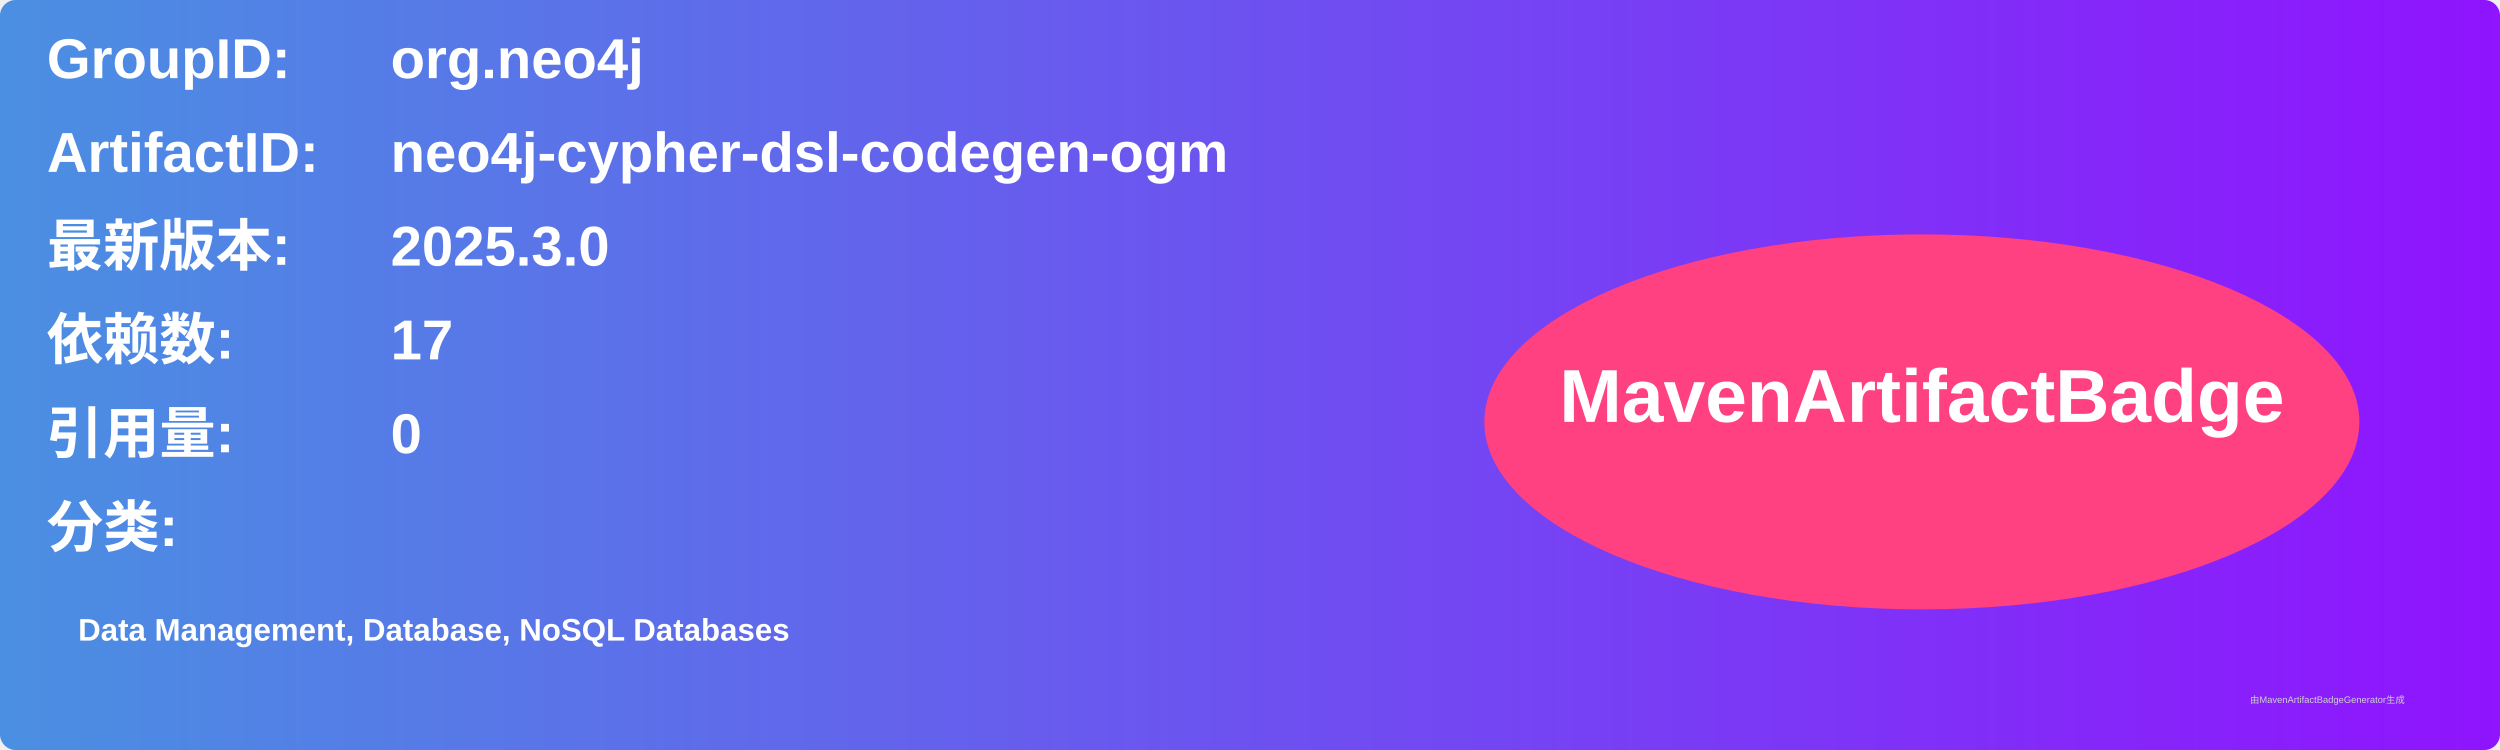
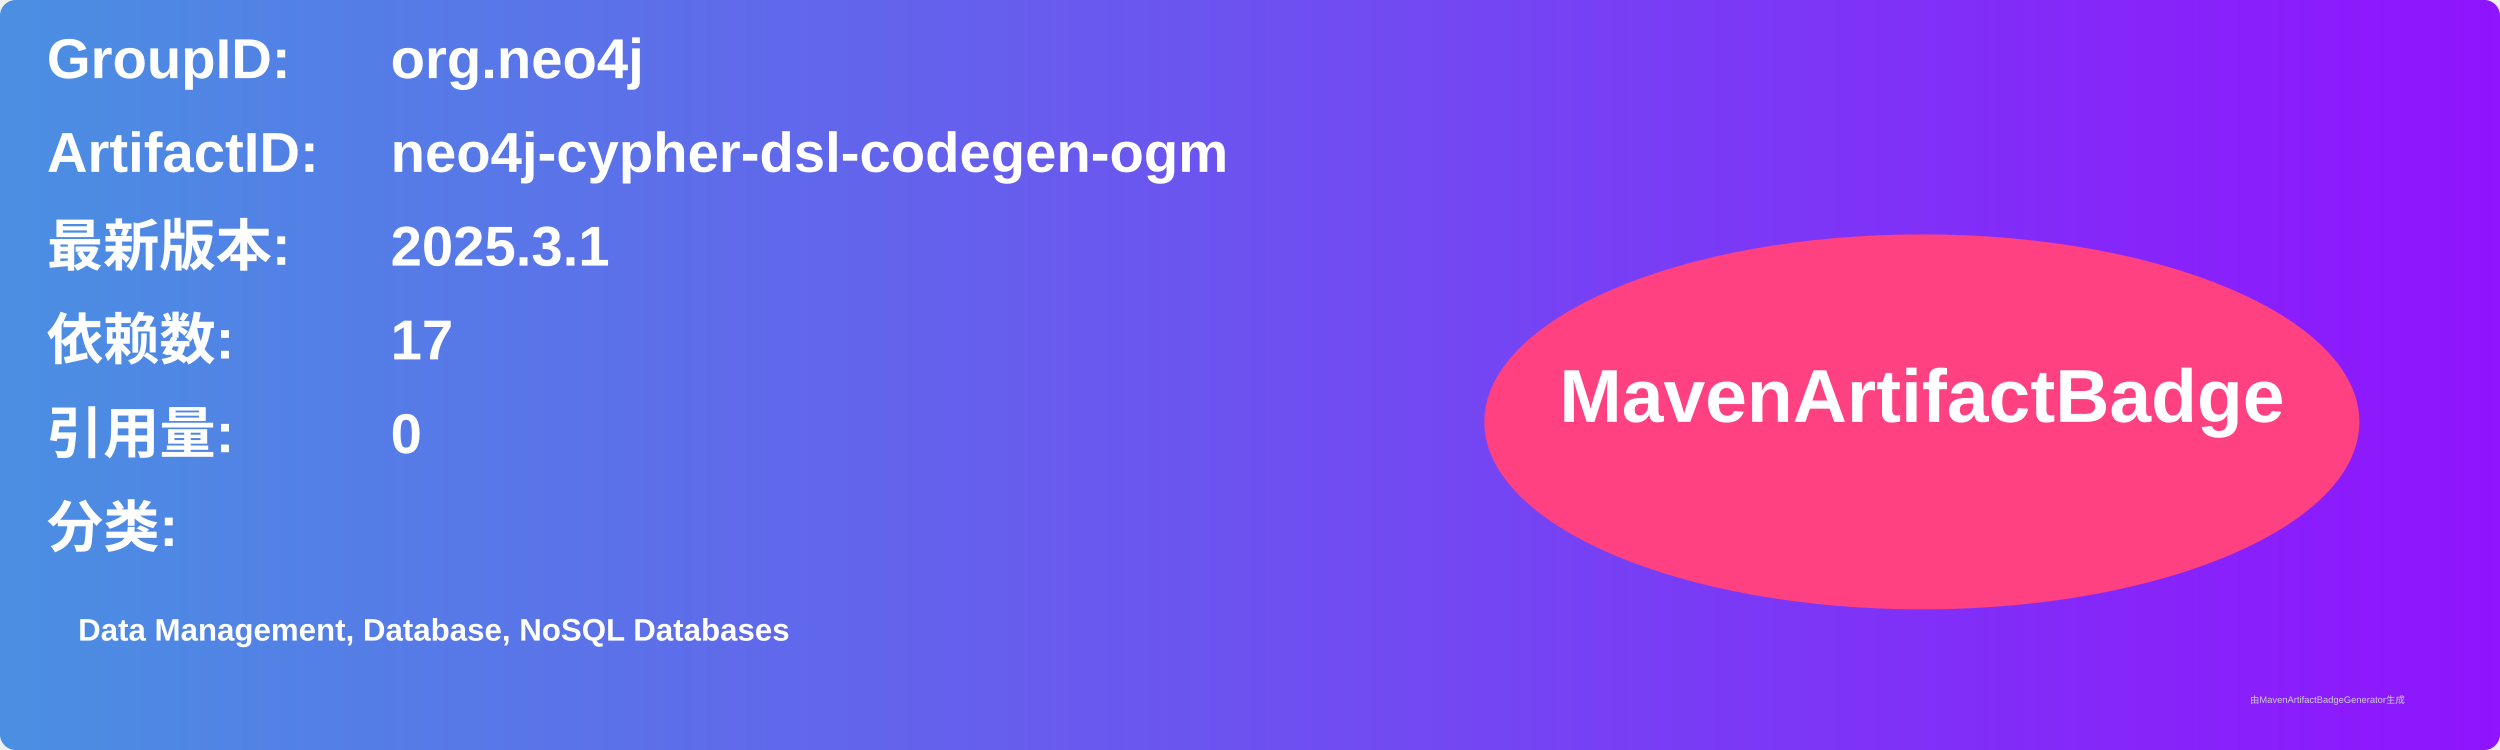
<svg xmlns="http://www.w3.org/2000/svg" width="800" height="240" viewBox="0 0 800 240">
  <linearGradient id="grad" x1="0%" y1="0%" x2="100%" y2="0%">
    <stop offset="0%" stop-color="#4a90e2" />
    <stop offset="100%" stop-color="#9013fe" />
  </linearGradient>
  <rect width="100%" height="100%" rx="5" ry="5" fill="url(#grad)" />
  <g transform="translate(15, 15)">
    <text x="0" y="10" font-family="Arial" font-size="18" fill="white" font-weight="bold" width="260">GroupID:</text>
    <text x="110" y="10" font-family="Arial" font-size="18" fill="white" font-weight="bold" width="460">org.neo4j</text>
    <text x="0" y="40" font-family="Arial" font-size="18" fill="white" font-weight="bold" width="260">ArtifactID:</text>
    <text x="110" y="40" font-family="Arial" font-size="18" fill="white" font-weight="bold" width="460">neo4j-cypher-dsl-codegen-ogm</text>
    <text x="0" y="70" font-family="Arial" font-size="18" fill="white" font-weight="bold">最新版本:</text>
    <text x="110" y="70" font-family="Arial" font-size="18" fill="white" font-weight="bold">
-       <tspan font-weight="bold">2025.3.0</tspan>
+       <tspan font-weight="bold">2025.3.1</tspan>
    </text>
    <text x="0" y="100" font-family="Arial" font-size="18" fill="white" font-weight="bold">依赖数: </text>
    <text x="110" y="100" font-family="Arial" font-size="18" fill="white">
      <tspan font-weight="bold">17</tspan>
    </text>
    <text x="0" y="130" font-family="Arial" font-size="18" fill="white" font-weight="bold">引用量: </text>
    <text x="110" y="130" font-family="Arial" font-size="18" fill="white">
      <tspan font-weight="bold">0</tspan>
    </text>
    <text x="0" y="160" font-family="Arial" font-size="18" fill="white" font-weight="bold">分类:</text>
    <text x="10" y="190" font-family="Arial" font-size="10" fill="white">
      <tspan font-weight="bold">Data Management, Database, NoSQL Databases</tspan>
    </text>
    <ellipse cx="600" cy="120" rx="140" ry="60" fill="#ff4081" />
    <text x="600" y="120" text-anchor="middle" font-family="Arial" font-size="24" fill="white" font-weight="bold">MavenArtifactBadge</text>
  </g>
  <text x="720" y="225" font-family="Arial" font-size="3" fill="#d0d0d0">由MavenArtifactBadgeGenerator生成</text>
</svg>
